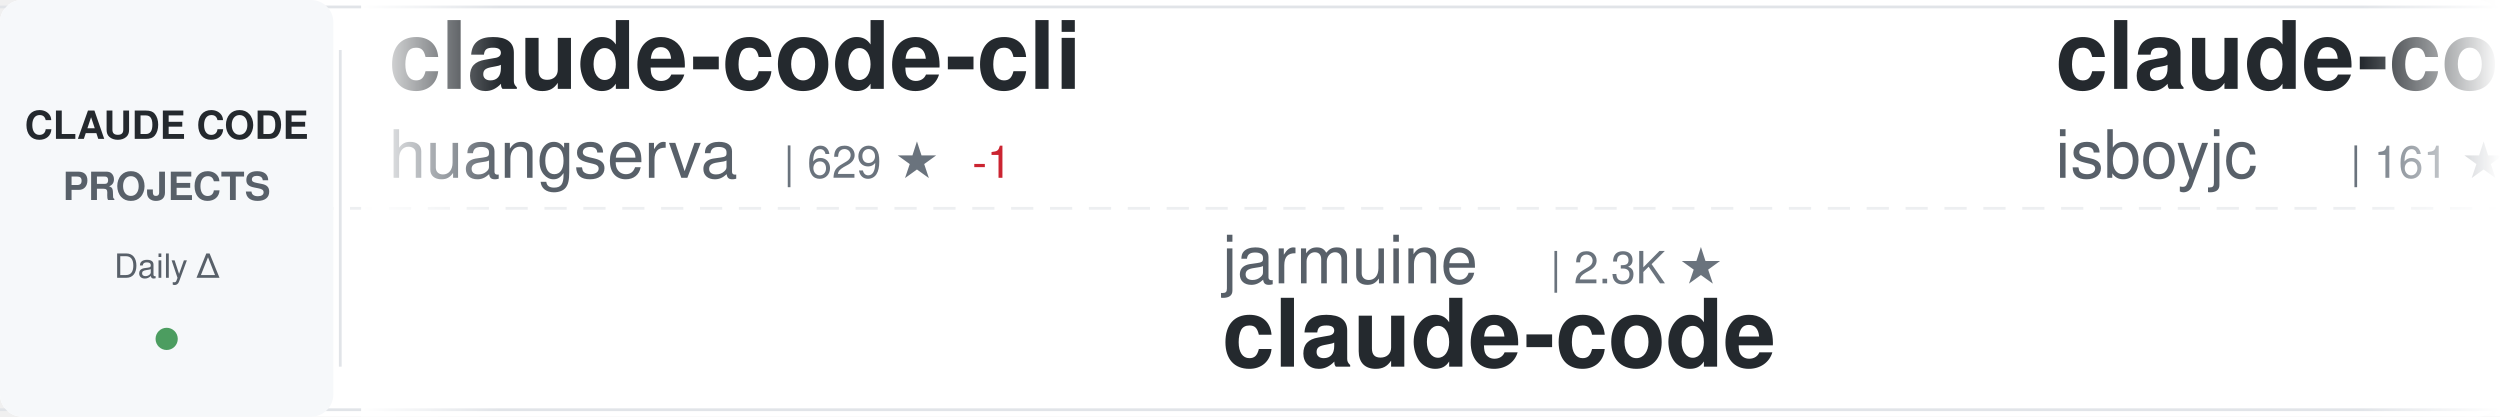
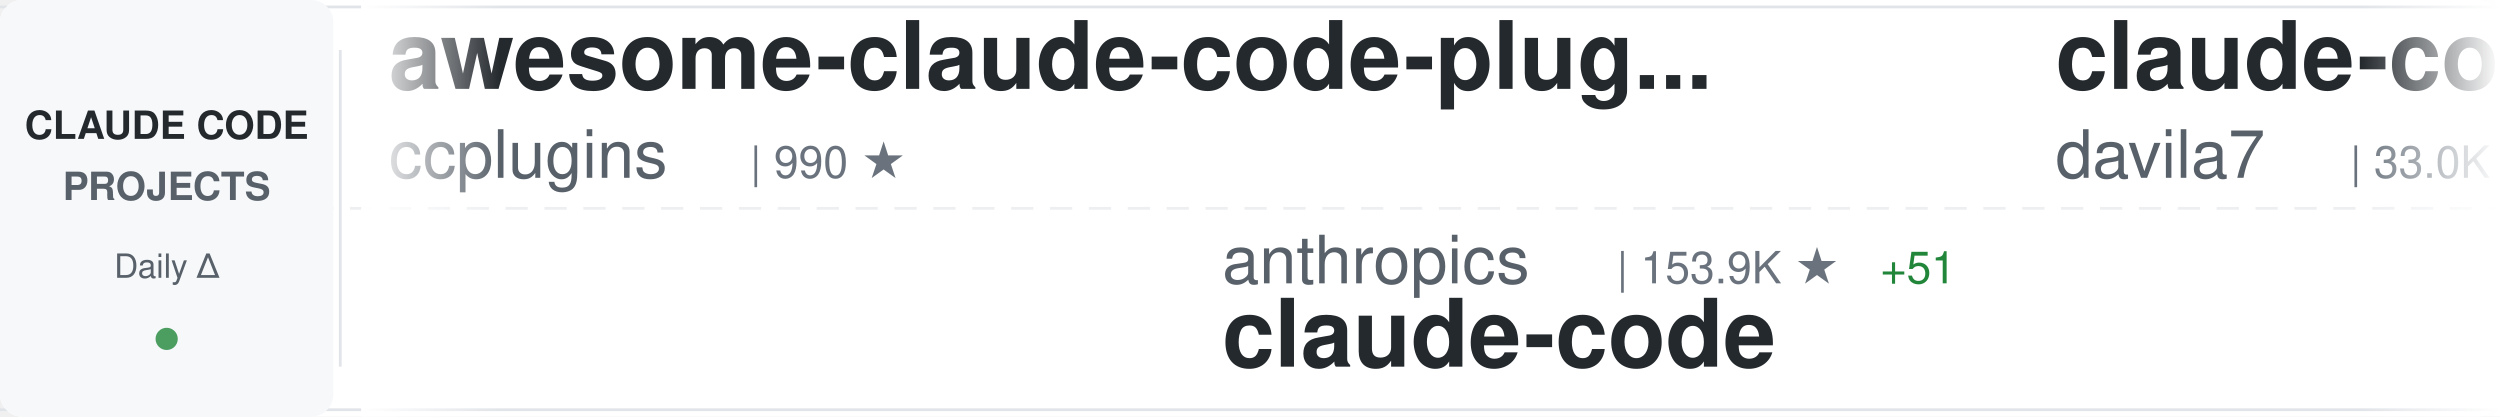
<svg xmlns="http://www.w3.org/2000/svg" width="900" height="150">
  <defs>
    <linearGradient id="awesomeLeftFade" x1="0%" y1="0%" x2="100%" y2="0%">
      <stop offset="0%" style="stop-color:#ffffff;stop-opacity:1" />
      <stop offset="100%" style="stop-color:#ffffff;stop-opacity:0" />
    </linearGradient>
    <linearGradient id="awesomeRightFade" x1="0%" y1="0%" x2="100%" y2="0%">
      <stop offset="0%" style="stop-color:#ffffff;stop-opacity:0" />
      <stop offset="100%" style="stop-color:#ffffff;stop-opacity:1" />
    </linearGradient>
  </defs>
  <rect width="900" height="150" fill="#ffffff" rx="8" />
  <rect x="0" y="2" width="900" height="1" fill="#e1e4e8" />
  <rect x="0" y="147" width="900" height="1" fill="#e1e4e8" />
  <line x1="0" y1="75" x2="900" y2="75" stroke="#e1e4e8" stroke-width="1" stroke-dasharray="8 6" opacity="0.6" />
  <rect x="0" y="0" width="120" height="150" fill="#f6f8fa" rx="8" />
  <text x="60" y="50" font-family="-apple-system, BlinkMacSystemFont, 'Segoe UI', Helvetica, Arial, sans-serif" font-size="14" font-weight="600" fill="#24292e" text-anchor="middle">CLAUDE CODE</text>
  <text x="60" y="72" font-family="-apple-system, BlinkMacSystemFont, 'Segoe UI', Helvetica, Arial, sans-serif" font-size="14" font-weight="600" fill="#586069" text-anchor="middle">PROJECTS</text>
  <text x="60" y="100" font-family="-apple-system, BlinkMacSystemFont, 'Segoe UI', Helvetica, Arial, sans-serif" font-size="12" font-weight="500" fill="#586069" text-anchor="middle">Daily Δ</text>
  <circle cx="60" cy="122" r="4" fill="#22863a" opacity="0.8" />
  <rect x="122" y="18" width="1" height="114" fill="#e1e4e8" />
  <clipPath id="awesomeTickerClip">
    <rect x="130" y="0" width="770" height="150" />
  </clipPath>
  <g clip-path="url(#awesomeTickerClip)">
    <g id="awesomeTickerItems">
      <animateTransform attributeName="transform" attributeType="XML" type="translate" from="0 0" to="-3000 0" dur="54s" repeatCount="indefinite" />
      <g transform="translate(0, 0)">
-         <text x="140" y="32" font-family="-apple-system, BlinkMacSystemFont, 'Segoe UI', Helvetica, Arial, sans-serif" font-size="34" font-weight="600" fill="#24292e">claude-code-cli</text>
-         <text x="140" y="64" font-family="-apple-system, BlinkMacSystemFont, 'Segoe UI', Helvetica, Arial, sans-serif" font-size="24" font-weight="400" fill="#586069">huangserva</text>
-         <text x="282" y="64" font-family="-apple-system, BlinkMacSystemFont, 'Segoe UI', Helvetica, Arial, sans-serif" font-size="16" font-weight="500" fill="#6a737d">| 629 ★</text>
-         <text x="350" y="64" font-family="-apple-system, BlinkMacSystemFont, 'Segoe UI', Helvetica, Arial, sans-serif" font-size="16" font-weight="500" fill="#cb2431"> -1</text>
+         <text x="140" y="32" font-family="-apple-system, BlinkMacSystemFont, 'Segoe UI', Helvetica, Arial, sans-serif" font-size="34" font-weight="600" fill="#24292e">awesome-claude-code-plug...</text>
+         <text x="140" y="64" font-family="-apple-system, BlinkMacSystemFont, 'Segoe UI', Helvetica, Arial, sans-serif" font-size="24" font-weight="400" fill="#586069">ccplugins</text>
+         <text x="270" y="64" font-family="-apple-system, BlinkMacSystemFont, 'Segoe UI', Helvetica, Arial, sans-serif" font-size="16" font-weight="500" fill="#6a737d">| 990 ★</text>
      </g>
      <g transform="translate(300, 0)">
-         <text x="140" y="102" font-family="-apple-system, BlinkMacSystemFont, 'Segoe UI', Helvetica, Arial, sans-serif" font-size="24" font-weight="400" fill="#586069">jarmuine</text>
-         <text x="258" y="102" font-family="-apple-system, BlinkMacSystemFont, 'Segoe UI', Helvetica, Arial, sans-serif" font-size="16" font-weight="500" fill="#6a737d">| 2.3K ★</text>
+         <text x="140" y="102" font-family="-apple-system, BlinkMacSystemFont, 'Segoe UI', Helvetica, Arial, sans-serif" font-size="24" font-weight="400" fill="#586069">anthropics</text>
+         <text x="282" y="102" font-family="-apple-system, BlinkMacSystemFont, 'Segoe UI', Helvetica, Arial, sans-serif" font-size="16" font-weight="500" fill="#6a737d">| 153.9K ★</text>
+         <text x="377" y="102" font-family="-apple-system, BlinkMacSystemFont, 'Segoe UI', Helvetica, Arial, sans-serif" font-size="16" font-weight="500" fill="#22863a"> +51</text>
        <text x="140" y="132" font-family="-apple-system, BlinkMacSystemFont, 'Segoe UI', Helvetica, Arial, sans-serif" font-size="34" font-weight="600" fill="#24292e">claude-code</text>
      </g>
      <g transform="translate(600, 0)">
-         <text x="140" y="32" font-family="-apple-system, BlinkMacSystemFont, 'Segoe UI', Helvetica, Arial, sans-serif" font-size="34" font-weight="600" fill="#24292e">claude-code</text>
-         <text x="140" y="64" font-family="-apple-system, BlinkMacSystemFont, 'Segoe UI', Helvetica, Arial, sans-serif" font-size="24" font-weight="400" fill="#586069">isboyjc</text>
-         <text x="246" y="64" font-family="-apple-system, BlinkMacSystemFont, 'Segoe UI', Helvetica, Arial, sans-serif" font-size="16" font-weight="500" fill="#6a737d">| 161 ★</text>
+         <text x="140" y="32" font-family="-apple-system, BlinkMacSystemFont, 'Segoe UI', Helvetica, Arial, sans-serif" font-size="34" font-weight="600" fill="#24292e">claude-code-templates</text>
+         <text x="140" y="64" font-family="-apple-system, BlinkMacSystemFont, 'Segoe UI', Helvetica, Arial, sans-serif" font-size="24" font-weight="400" fill="#586069">davila7</text>
+         <text x="246" y="64" font-family="-apple-system, BlinkMacSystemFont, 'Segoe UI', Helvetica, Arial, sans-serif" font-size="16" font-weight="500" fill="#6a737d">| 33.0K ★</text>
+         <text x="332" y="64" font-family="-apple-system, BlinkMacSystemFont, 'Segoe UI', Helvetica, Arial, sans-serif" font-size="16" font-weight="500" fill="#22863a"> +13</text>
      </g>
      <g transform="translate(900, 0)">
-         <text x="140" y="102" font-family="-apple-system, BlinkMacSystemFont, 'Segoe UI', Helvetica, Arial, sans-serif" font-size="24" font-weight="400" fill="#586069">Pimzino</text>
-         <text x="246" y="102" font-family="-apple-system, BlinkMacSystemFont, 'Segoe UI', Helvetica, Arial, sans-serif" font-size="16" font-weight="500" fill="#6a737d">| 3.9K ★</text>
-         <text x="140" y="132" font-family="-apple-system, BlinkMacSystemFont, 'Segoe UI', Helvetica, Arial, sans-serif" font-size="34" font-weight="600" fill="#24292e">claude-code-spec-workflo...</text>
+         <text x="140" y="102" font-family="-apple-system, BlinkMacSystemFont, 'Segoe UI', Helvetica, Arial, sans-serif" font-size="24" font-weight="400" fill="#586069">JrCx7scC</text>
+         <text x="258" y="102" font-family="-apple-system, BlinkMacSystemFont, 'Segoe UI', Helvetica, Arial, sans-serif" font-size="16" font-weight="500" fill="#6a737d">| 375 ★</text>
+         <text x="140" y="132" font-family="-apple-system, BlinkMacSystemFont, 'Segoe UI', Helvetica, Arial, sans-serif" font-size="34" font-weight="600" fill="#24292e">claude-code-source</text>
      </g>
      <g transform="translate(1200, 0)">
-         <text x="140" y="32" font-family="-apple-system, BlinkMacSystemFont, 'Segoe UI', Helvetica, Arial, sans-serif" font-size="34" font-weight="600" fill="#24292e">claude-code-guide</text>
-         <text x="140" y="64" font-family="-apple-system, BlinkMacSystemFont, 'Segoe UI', Helvetica, Arial, sans-serif" font-size="24" font-weight="400" fill="#586069">Cranot</text>
-         <text x="234" y="64" font-family="-apple-system, BlinkMacSystemFont, 'Segoe UI', Helvetica, Arial, sans-serif" font-size="16" font-weight="500" fill="#6a737d">| 2.9K ★</text>
-         <text x="311" y="64" font-family="-apple-system, BlinkMacSystemFont, 'Segoe UI', Helvetica, Arial, sans-serif" font-size="16" font-weight="500" fill="#22863a"> +1</text>
+         <text x="140" y="32" font-family="-apple-system, BlinkMacSystemFont, 'Segoe UI', Helvetica, Arial, sans-serif" font-size="34" font-weight="600" fill="#24292e">claude-code-engineering</text>
+         <text x="140" y="64" font-family="-apple-system, BlinkMacSystemFont, 'Segoe UI', Helvetica, Arial, sans-serif" font-size="24" font-weight="400" fill="#586069">huangjia2019</text>
+         <text x="306" y="64" font-family="-apple-system, BlinkMacSystemFont, 'Segoe UI', Helvetica, Arial, sans-serif" font-size="16" font-weight="500" fill="#6a737d">| 1.1K ★</text>
      </g>
      <g transform="translate(1500, 0)">
-         <text x="140" y="102" font-family="-apple-system, BlinkMacSystemFont, 'Segoe UI', Helvetica, Arial, sans-serif" font-size="24" font-weight="400" fill="#586069">OrcaWhisper</text>
-         <text x="294" y="102" font-family="-apple-system, BlinkMacSystemFont, 'Segoe UI', Helvetica, Arial, sans-serif" font-size="16" font-weight="500" fill="#6a737d">| 106 ★</text>
-         <text x="140" y="132" font-family="-apple-system, BlinkMacSystemFont, 'Segoe UI', Helvetica, Arial, sans-serif" font-size="34" font-weight="600" fill="#24292e">Claude-Code</text>
+         <text x="140" y="102" font-family="-apple-system, BlinkMacSystemFont, 'Segoe UI', Helvetica, Arial, sans-serif" font-size="24" font-weight="400" fill="#586069">tanbiralam</text>
+         <text x="282" y="102" font-family="-apple-system, BlinkMacSystemFont, 'Segoe UI', Helvetica, Arial, sans-serif" font-size="16" font-weight="500" fill="#6a737d">| 2.3K ★</text>
+         <text x="140" y="132" font-family="-apple-system, BlinkMacSystemFont, 'Segoe UI', Helvetica, Arial, sans-serif" font-size="34" font-weight="600" fill="#24292e">claude-code</text>
      </g>
      <g transform="translate(1800, 0)">
-         <text x="140" y="32" font-family="-apple-system, BlinkMacSystemFont, 'Segoe UI', Helvetica, Arial, sans-serif" font-size="34" font-weight="600" fill="#24292e">claude-code-infrastructu...</text>
-         <text x="140" y="64" font-family="-apple-system, BlinkMacSystemFont, 'Segoe UI', Helvetica, Arial, sans-serif" font-size="24" font-weight="400" fill="#586069">diet103</text>
-         <text x="246" y="64" font-family="-apple-system, BlinkMacSystemFont, 'Segoe UI', Helvetica, Arial, sans-serif" font-size="16" font-weight="500" fill="#6a737d">| 10.0K ★</text>
+         <text x="140" y="32" font-family="-apple-system, BlinkMacSystemFont, 'Segoe UI', Helvetica, Arial, sans-serif" font-size="34" font-weight="600" fill="#24292e">claude-code</text>
+         <text x="140" y="64" font-family="-apple-system, BlinkMacSystemFont, 'Segoe UI', Helvetica, Arial, sans-serif" font-size="24" font-weight="400" fill="#586069">T-Lab-CUHKSZ</text>
+         <text x="306" y="64" font-family="-apple-system, BlinkMacSystemFont, 'Segoe UI', Helvetica, Arial, sans-serif" font-size="16" font-weight="500" fill="#6a737d">| 329 ★</text>
      </g>
      <g transform="translate(2100, 0)">
-         <text x="140" y="102" font-family="-apple-system, BlinkMacSystemFont, 'Segoe UI', Helvetica, Arial, sans-serif" font-size="24" font-weight="400" fill="#586069">1rgs</text>
-         <text x="210" y="102" font-family="-apple-system, BlinkMacSystemFont, 'Segoe UI', Helvetica, Arial, sans-serif" font-size="16" font-weight="500" fill="#6a737d">| 3.8K ★</text>
-         <text x="287" y="102" font-family="-apple-system, BlinkMacSystemFont, 'Segoe UI', Helvetica, Arial, sans-serif" font-size="16" font-weight="500" fill="#cb2431"> -1</text>
-         <text x="140" y="132" font-family="-apple-system, BlinkMacSystemFont, 'Segoe UI', Helvetica, Arial, sans-serif" font-size="34" font-weight="600" fill="#24292e">claude-code-proxy</text>
+         <text x="140" y="102" font-family="-apple-system, BlinkMacSystemFont, 'Segoe UI', Helvetica, Arial, sans-serif" font-size="24" font-weight="400" fill="#586069">nicedreamzapp</text>
+         <text x="318" y="102" font-family="-apple-system, BlinkMacSystemFont, 'Segoe UI', Helvetica, Arial, sans-serif" font-size="16" font-weight="500" fill="#6a737d">| 3.4K ★</text>
+         <text x="395" y="102" font-family="-apple-system, BlinkMacSystemFont, 'Segoe UI', Helvetica, Arial, sans-serif" font-size="16" font-weight="500" fill="#22863a"> +4</text>
+         <text x="140" y="132" font-family="-apple-system, BlinkMacSystemFont, 'Segoe UI', Helvetica, Arial, sans-serif" font-size="34" font-weight="600" fill="#24292e">claude-code-local</text>
      </g>
      <g transform="translate(2400, 0)">
-         <text x="140" y="32" font-family="-apple-system, BlinkMacSystemFont, 'Segoe UI', Helvetica, Arial, sans-serif" font-size="34" font-weight="600" fill="#24292e">claude-code-my-workflow</text>
-         <text x="140" y="64" font-family="-apple-system, BlinkMacSystemFont, 'Segoe UI', Helvetica, Arial, sans-serif" font-size="24" font-weight="400" fill="#586069">pedrohcgs</text>
-         <text x="270" y="64" font-family="-apple-system, BlinkMacSystemFont, 'Segoe UI', Helvetica, Arial, sans-serif" font-size="16" font-weight="500" fill="#6a737d">| 1.7K ★</text>
+         <text x="140" y="32" font-family="-apple-system, BlinkMacSystemFont, 'Segoe UI', Helvetica, Arial, sans-serif" font-size="34" font-weight="600" fill="#24292e">claude_code_src</text>
+         <text x="140" y="64" font-family="-apple-system, BlinkMacSystemFont, 'Segoe UI', Helvetica, Arial, sans-serif" font-size="24" font-weight="400" fill="#586069">ponponon</text>
+         <text x="258" y="64" font-family="-apple-system, BlinkMacSystemFont, 'Segoe UI', Helvetica, Arial, sans-serif" font-size="16" font-weight="500" fill="#6a737d">| 2.3K ★</text>
      </g>
      <g transform="translate(2700, 0)">
-         <text x="140" y="102" font-family="-apple-system, BlinkMacSystemFont, 'Segoe UI', Helvetica, Arial, sans-serif" font-size="24" font-weight="400" fill="#586069">sugyan</text>
-         <text x="234" y="102" font-family="-apple-system, BlinkMacSystemFont, 'Segoe UI', Helvetica, Arial, sans-serif" font-size="16" font-weight="500" fill="#6a737d">| 1.1K ★</text>
-         <text x="140" y="132" font-family="-apple-system, BlinkMacSystemFont, 'Segoe UI', Helvetica, Arial, sans-serif" font-size="34" font-weight="600" fill="#24292e">claude-code-webui</text>
+         <text x="140" y="102" font-family="-apple-system, BlinkMacSystemFont, 'Segoe UI', Helvetica, Arial, sans-serif" font-size="24" font-weight="400" fill="#586069">ykdojo</text>
+         <text x="234" y="102" font-family="-apple-system, BlinkMacSystemFont, 'Segoe UI', Helvetica, Arial, sans-serif" font-size="16" font-weight="500" fill="#6a737d">| 10.3K ★</text>
+         <text x="320" y="102" font-family="-apple-system, BlinkMacSystemFont, 'Segoe UI', Helvetica, Arial, sans-serif" font-size="16" font-weight="500" fill="#22863a"> +3</text>
+         <text x="140" y="132" font-family="-apple-system, BlinkMacSystemFont, 'Segoe UI', Helvetica, Arial, sans-serif" font-size="34" font-weight="600" fill="#24292e">claude-code-tips</text>
      </g>
      <g transform="translate(3000, 0)">
-         <text x="140" y="32" font-family="-apple-system, BlinkMacSystemFont, 'Segoe UI', Helvetica, Arial, sans-serif" font-size="34" font-weight="600" fill="#24292e">claude-code-cli</text>
-         <text x="140" y="64" font-family="-apple-system, BlinkMacSystemFont, 'Segoe UI', Helvetica, Arial, sans-serif" font-size="24" font-weight="400" fill="#586069">huangserva</text>
-         <text x="282" y="64" font-family="-apple-system, BlinkMacSystemFont, 'Segoe UI', Helvetica, Arial, sans-serif" font-size="16" font-weight="500" fill="#6a737d">| 629 ★</text>
-         <text x="350" y="64" font-family="-apple-system, BlinkMacSystemFont, 'Segoe UI', Helvetica, Arial, sans-serif" font-size="16" font-weight="500" fill="#cb2431"> -1</text>
+         <text x="140" y="32" font-family="-apple-system, BlinkMacSystemFont, 'Segoe UI', Helvetica, Arial, sans-serif" font-size="34" font-weight="600" fill="#24292e">awesome-claude-code-plug...</text>
+         <text x="140" y="64" font-family="-apple-system, BlinkMacSystemFont, 'Segoe UI', Helvetica, Arial, sans-serif" font-size="24" font-weight="400" fill="#586069">ccplugins</text>
+         <text x="270" y="64" font-family="-apple-system, BlinkMacSystemFont, 'Segoe UI', Helvetica, Arial, sans-serif" font-size="16" font-weight="500" fill="#6a737d">| 990 ★</text>
      </g>
      <g transform="translate(3300, 0)">
-         <text x="140" y="102" font-family="-apple-system, BlinkMacSystemFont, 'Segoe UI', Helvetica, Arial, sans-serif" font-size="24" font-weight="400" fill="#586069">jarmuine</text>
-         <text x="258" y="102" font-family="-apple-system, BlinkMacSystemFont, 'Segoe UI', Helvetica, Arial, sans-serif" font-size="16" font-weight="500" fill="#6a737d">| 2.3K ★</text>
+         <text x="140" y="102" font-family="-apple-system, BlinkMacSystemFont, 'Segoe UI', Helvetica, Arial, sans-serif" font-size="24" font-weight="400" fill="#586069">anthropics</text>
+         <text x="282" y="102" font-family="-apple-system, BlinkMacSystemFont, 'Segoe UI', Helvetica, Arial, sans-serif" font-size="16" font-weight="500" fill="#6a737d">| 153.9K ★</text>
+         <text x="377" y="102" font-family="-apple-system, BlinkMacSystemFont, 'Segoe UI', Helvetica, Arial, sans-serif" font-size="16" font-weight="500" fill="#22863a"> +51</text>
        <text x="140" y="132" font-family="-apple-system, BlinkMacSystemFont, 'Segoe UI', Helvetica, Arial, sans-serif" font-size="34" font-weight="600" fill="#24292e">claude-code</text>
      </g>
      <g transform="translate(3600, 0)">
-         <text x="140" y="32" font-family="-apple-system, BlinkMacSystemFont, 'Segoe UI', Helvetica, Arial, sans-serif" font-size="34" font-weight="600" fill="#24292e">claude-code</text>
-         <text x="140" y="64" font-family="-apple-system, BlinkMacSystemFont, 'Segoe UI', Helvetica, Arial, sans-serif" font-size="24" font-weight="400" fill="#586069">isboyjc</text>
-         <text x="246" y="64" font-family="-apple-system, BlinkMacSystemFont, 'Segoe UI', Helvetica, Arial, sans-serif" font-size="16" font-weight="500" fill="#6a737d">| 161 ★</text>
+         <text x="140" y="32" font-family="-apple-system, BlinkMacSystemFont, 'Segoe UI', Helvetica, Arial, sans-serif" font-size="34" font-weight="600" fill="#24292e">claude-code-templates</text>
+         <text x="140" y="64" font-family="-apple-system, BlinkMacSystemFont, 'Segoe UI', Helvetica, Arial, sans-serif" font-size="24" font-weight="400" fill="#586069">davila7</text>
+         <text x="246" y="64" font-family="-apple-system, BlinkMacSystemFont, 'Segoe UI', Helvetica, Arial, sans-serif" font-size="16" font-weight="500" fill="#6a737d">| 33.0K ★</text>
+         <text x="332" y="64" font-family="-apple-system, BlinkMacSystemFont, 'Segoe UI', Helvetica, Arial, sans-serif" font-size="16" font-weight="500" fill="#22863a"> +13</text>
      </g>
      <g transform="translate(3900, 0)">
-         <text x="140" y="102" font-family="-apple-system, BlinkMacSystemFont, 'Segoe UI', Helvetica, Arial, sans-serif" font-size="24" font-weight="400" fill="#586069">Pimzino</text>
-         <text x="246" y="102" font-family="-apple-system, BlinkMacSystemFont, 'Segoe UI', Helvetica, Arial, sans-serif" font-size="16" font-weight="500" fill="#6a737d">| 3.9K ★</text>
-         <text x="140" y="132" font-family="-apple-system, BlinkMacSystemFont, 'Segoe UI', Helvetica, Arial, sans-serif" font-size="34" font-weight="600" fill="#24292e">claude-code-spec-workflo...</text>
+         <text x="140" y="102" font-family="-apple-system, BlinkMacSystemFont, 'Segoe UI', Helvetica, Arial, sans-serif" font-size="24" font-weight="400" fill="#586069">JrCx7scC</text>
+         <text x="258" y="102" font-family="-apple-system, BlinkMacSystemFont, 'Segoe UI', Helvetica, Arial, sans-serif" font-size="16" font-weight="500" fill="#6a737d">| 375 ★</text>
+         <text x="140" y="132" font-family="-apple-system, BlinkMacSystemFont, 'Segoe UI', Helvetica, Arial, sans-serif" font-size="34" font-weight="600" fill="#24292e">claude-code-source</text>
      </g>
    </g>
  </g>
  <rect x="130" y="0" width="50" height="150" fill="url(#awesomeLeftFade)" />
  <rect x="850" y="0" width="50" height="150" fill="url(#awesomeRightFade)" />
</svg>
